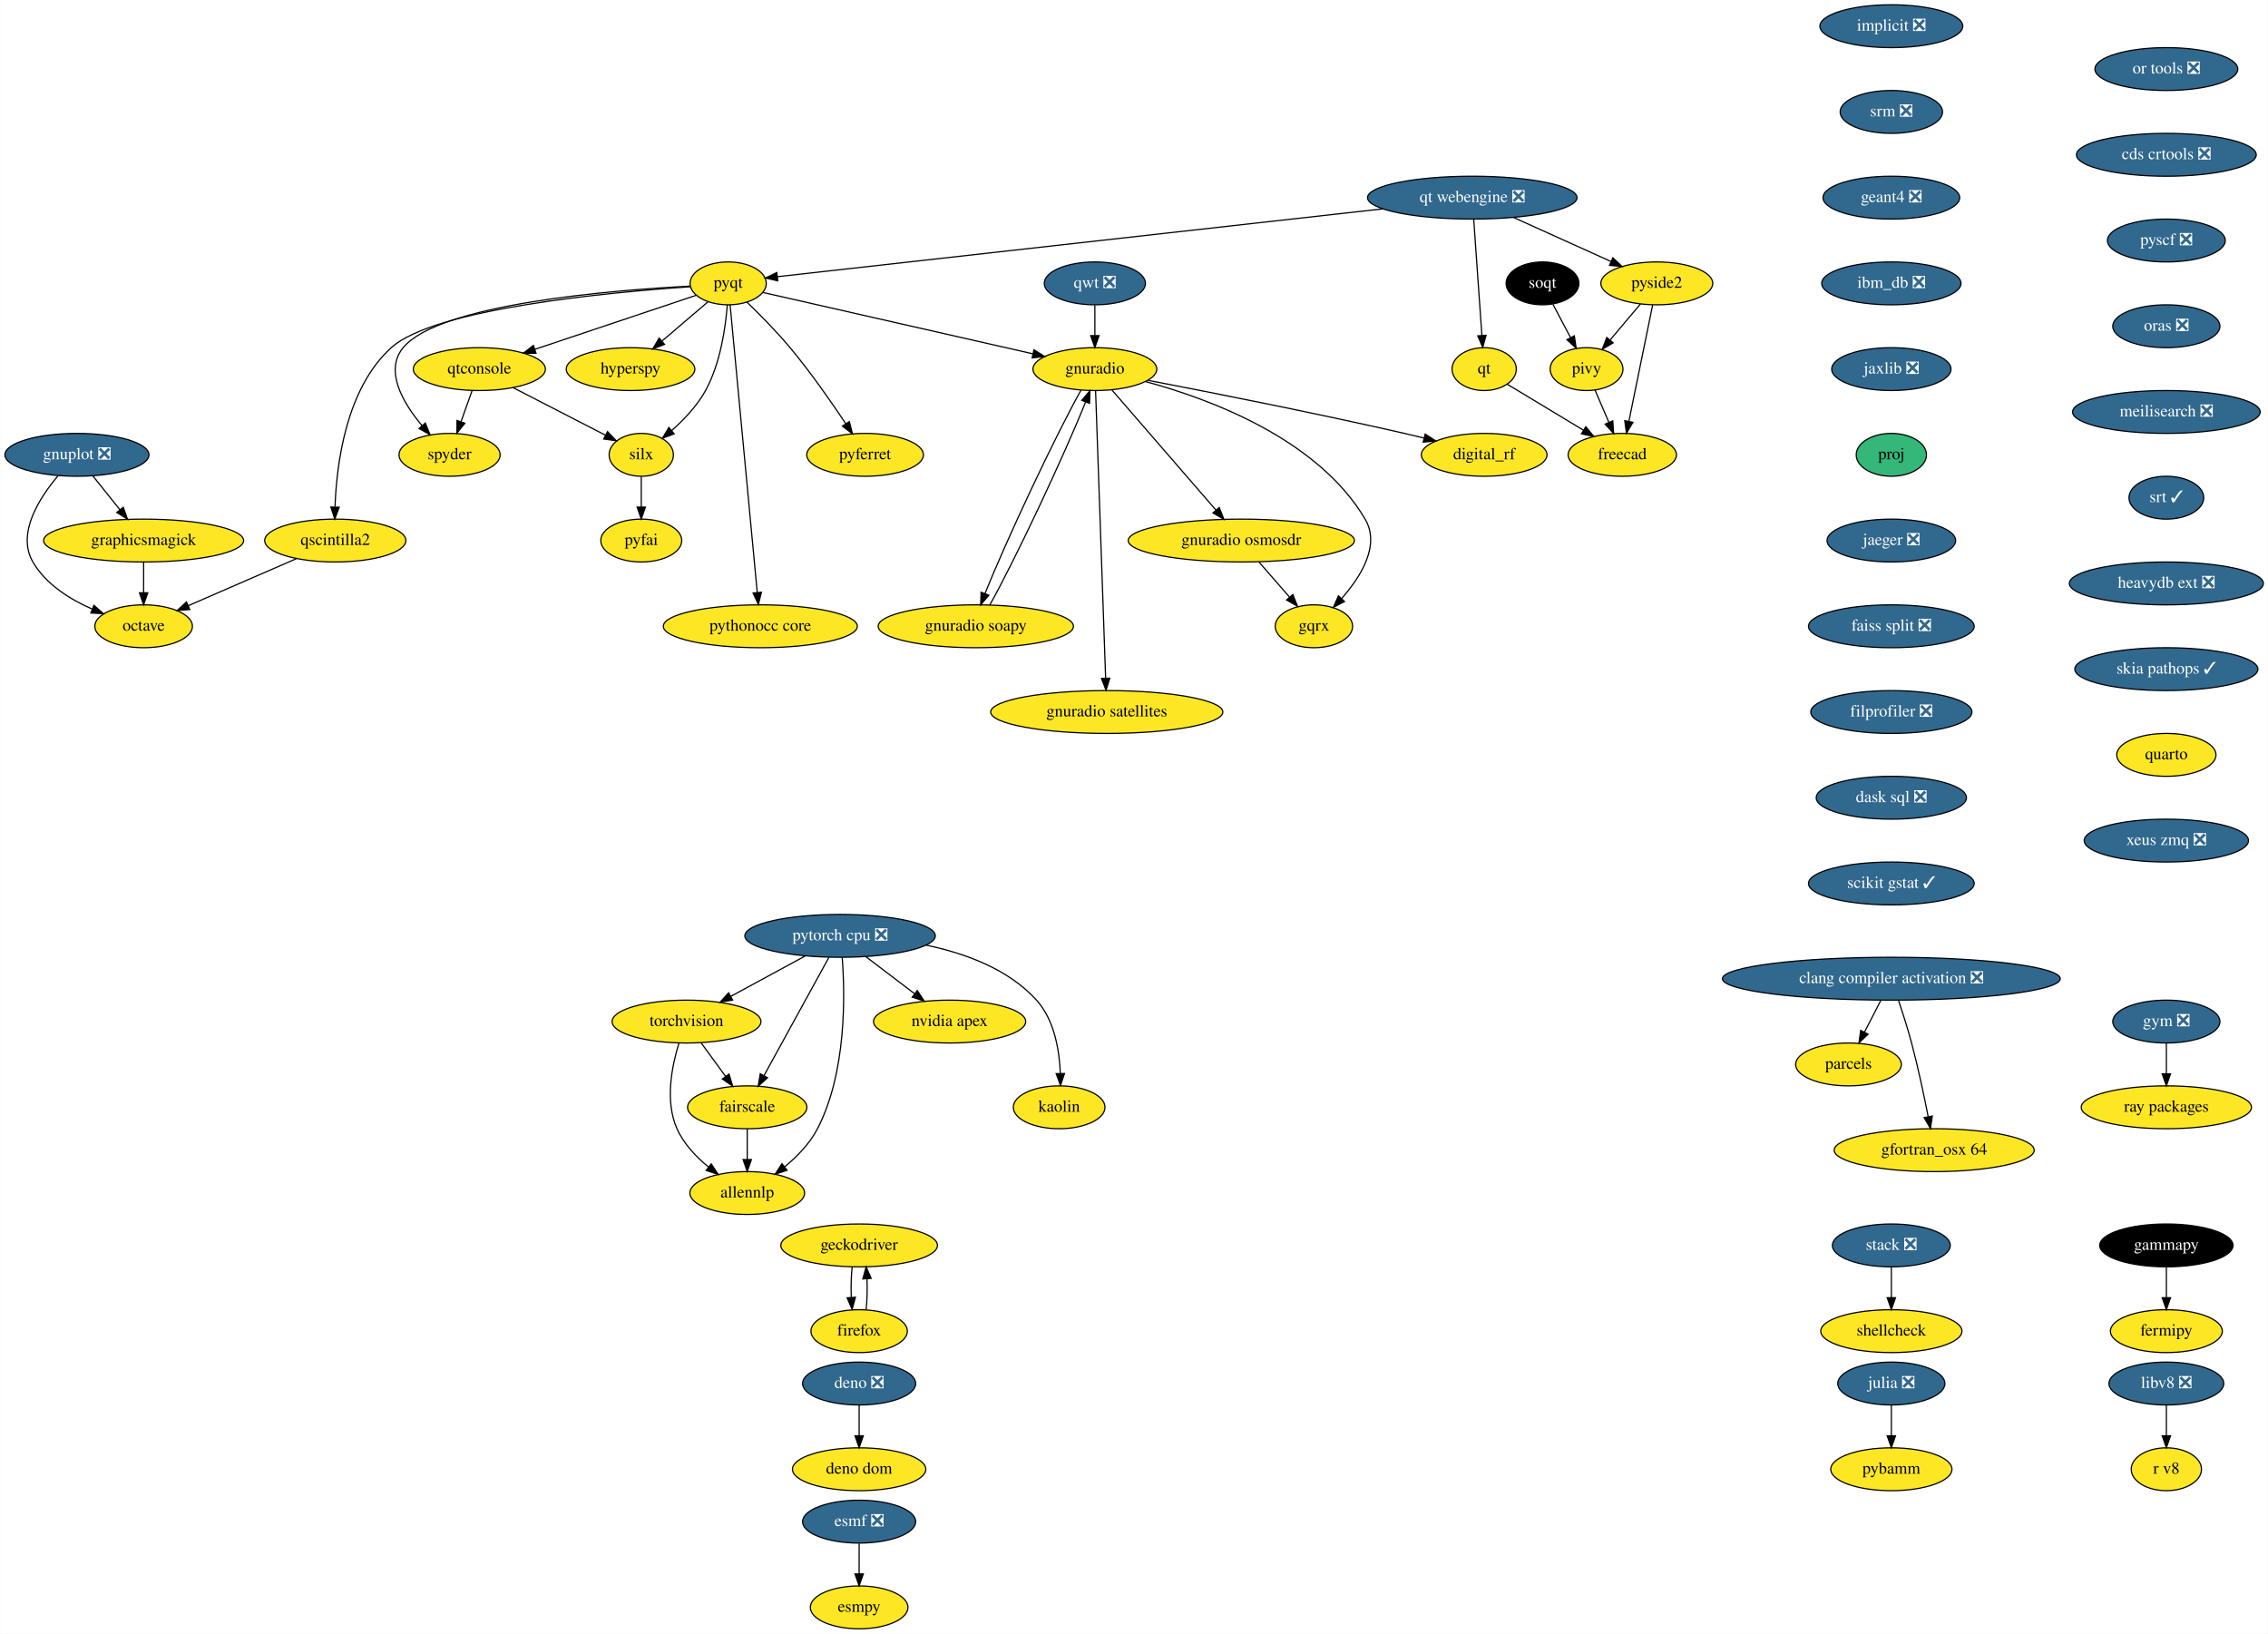
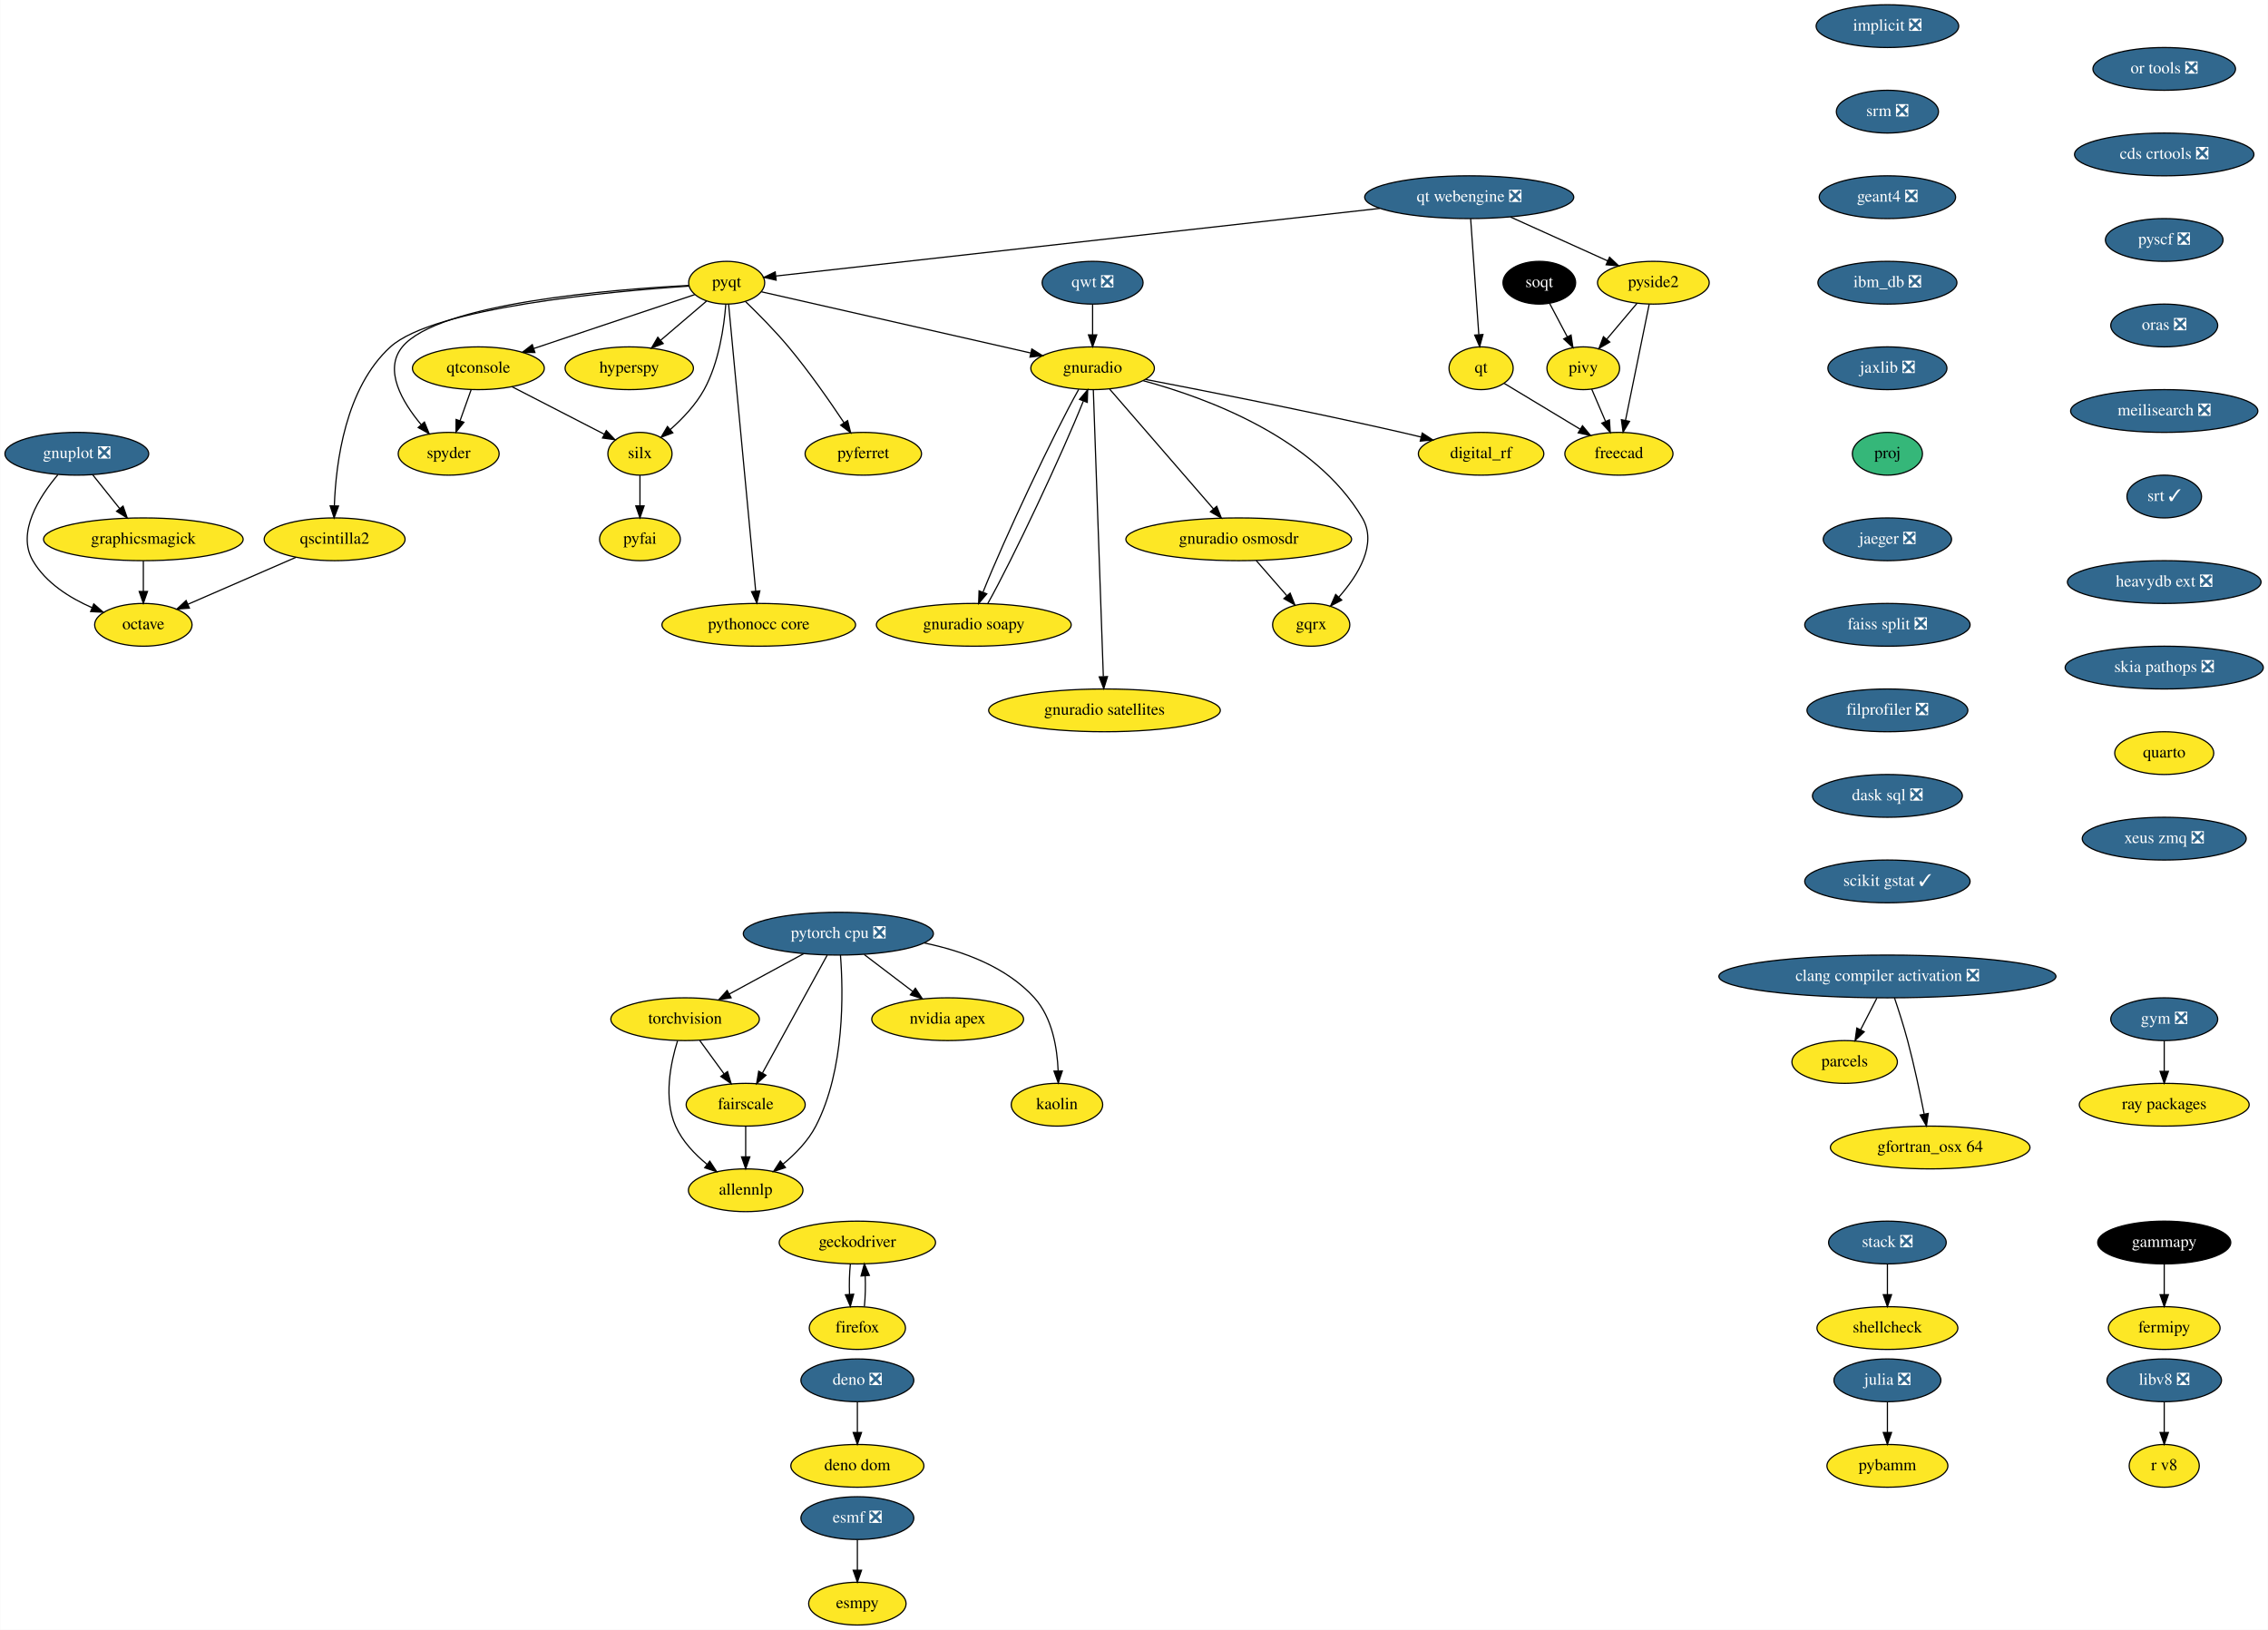
- <svg xmlns="http://www.w3.org/2000/svg" xmlns:xlink="http://www.w3.org/1999/xlink" width="1905pt" height="1372pt" viewBox="0.00 0.00 1904.74 1372.00">
+ <svg xmlns="http://www.w3.org/2000/svg" xmlns:xlink="http://www.w3.org/1999/xlink" width="1909pt" height="1372pt" viewBox="0.00 0.00 1908.69 1372.00">
  <g id="graph0" class="graph" transform="scale(1 1) rotate(0) translate(4 1368)">
-     <polygon fill="white" stroke="none" points="-4,4 -4,-1368 1900.74,-1368 1900.74,4 -4,4" />
+     <polygon fill="white" stroke="none" points="-4,4 -4,-1368 1904.69,-1368 1904.69,4 -4,4" />
    <g id="node1" class="node">
      <g id="a_node1">
        <a xlink:href="https://github.com/conda-forge/esmf-feedstock/pull/85" xlink:title="esmf ❎">
          <ellipse fill="#31688e" stroke="black" cx="717.5" cy="-90" rx="47.5" ry="18" />
          <text text-anchor="middle" x="717.5" y="-86.3" font-family="Times,serif" font-size="14.00" fill="white">esmf ❎</text>
        </a>
      </g>
    </g>
    <g id="node2" class="node">
      <g id="a_node2">
        <a xlink:href="https://github.com/conda-forge/esmpy-feedstock" xlink:title="esmpy">
          <ellipse fill="#fde725" stroke="black" cx="717.5" cy="-18" rx="41" ry="18" />
          <text text-anchor="middle" x="717.5" y="-14.3" font-family="Times,serif" font-size="14.00">esmpy</text>
        </a>
      </g>
    </g>
    <g id="edge1" class="edge">
      <path fill="none" stroke="black" d="M717.5,-71.7C717.5,-63.98 717.5,-54.71 717.5,-46.11" />
      <polygon fill="black" stroke="black" points="721,-46.1 717.5,-36.1 714,-46.1 721,-46.1" />
    </g>
    <g id="node3" class="node">
      <g id="a_node3">
        <a xlink:href="https://github.com/conda-forge/fermipy-feedstock" xlink:title="fermipy">
-           <ellipse fill="#fde725" stroke="black" cx="1815.5" cy="-250" rx="47" ry="18" />
-           <text text-anchor="middle" x="1815.5" y="-246.3" font-family="Times,serif" font-size="14.00">fermipy</text>
+           <ellipse fill="#fde725" stroke="black" cx="1817.5" cy="-250" rx="47" ry="18" />
+           <text text-anchor="middle" x="1817.5" y="-246.3" font-family="Times,serif" font-size="14.00">fermipy</text>
        </a>
      </g>
    </g>
    <g id="node4" class="node">
      <g id="a_node4">
        <a xlink:href="https://github.com/conda-forge/gammapy-feedstock" xlink:title="gammapy">
-           <ellipse fill="#000000" stroke="black" cx="1815.5" cy="-322" rx="56" ry="18" />
-           <text text-anchor="middle" x="1815.5" y="-318.3" font-family="Times,serif" font-size="14.00" fill="white">gammapy</text>
+           <ellipse fill="#000000" stroke="black" cx="1817.5" cy="-322" rx="56" ry="18" />
+           <text text-anchor="middle" x="1817.5" y="-318.3" font-family="Times,serif" font-size="14.00" fill="white">gammapy</text>
        </a>
      </g>
    </g>
    <g id="edge2" class="edge">
-       <path fill="none" stroke="black" d="M1815.5,-303.7C1815.5,-295.98 1815.5,-286.71 1815.5,-278.11" />
-       <polygon fill="black" stroke="black" points="1819,-278.1 1815.5,-268.1 1812,-278.1 1819,-278.1" />
+       <path fill="none" stroke="black" d="M1817.5,-303.7C1817.5,-295.98 1817.5,-286.71 1817.5,-278.11" />
+       <polygon fill="black" stroke="black" points="1821,-278.1 1817.5,-268.1 1814,-278.1 1821,-278.1" />
    </g>
    <g id="node5" class="node">
      <g id="a_node5">
        <a xlink:href="https://github.com/conda-forge/gnuplot-feedstock/pull/46" xlink:title="gnuplot ❎">
          <ellipse fill="#31688e" stroke="black" cx="60.5" cy="-986" rx="60.5" ry="18" />
          <text text-anchor="middle" x="60.5" y="-982.3" font-family="Times,serif" font-size="14.00" fill="white">gnuplot ❎</text>
        </a>
      </g>
    </g>
    <g id="node6" class="node">
      <g id="a_node6">
        <a xlink:href="https://github.com/conda-forge/octave-feedstock" xlink:title="octave">
          <ellipse fill="#fde725" stroke="black" cx="116.5" cy="-842" rx="41" ry="18" />
          <text text-anchor="middle" x="116.5" y="-838.3" font-family="Times,serif" font-size="14.00">octave</text>
        </a>
      </g>
    </g>
    <g id="edge3" class="edge">
      <path fill="none" stroke="black" d="M44.54,-968.31C29.01,-949.94 9.63,-919.87 23.5,-896 34.36,-877.31 54.56,-864.66 73.36,-856.42" />
      <polygon fill="black" stroke="black" points="74.78,-859.62 82.72,-852.61 72.14,-853.14 74.78,-859.62" />
    </g>
    <g id="node7" class="node">
      <g id="a_node7">
        <a xlink:href="https://github.com/conda-forge/graphicsmagick-feedstock" xlink:title="graphicsmagick">
          <ellipse fill="#fde725" stroke="black" cx="116.5" cy="-914" rx="84" ry="18" />
          <text text-anchor="middle" x="116.5" y="-910.3" font-family="Times,serif" font-size="14.00">graphicsmagick</text>
        </a>
      </g>
    </g>
    <g id="edge4" class="edge">
      <path fill="none" stroke="black" d="M73.77,-968.41C80.58,-959.91 89,-949.37 96.57,-939.91" />
      <polygon fill="black" stroke="black" points="99.42,-941.95 102.94,-931.96 93.95,-937.58 99.42,-941.95" />
    </g>
    <g id="edge5" class="edge">
      <path fill="none" stroke="black" d="M116.5,-895.7C116.5,-887.98 116.5,-878.71 116.5,-870.11" />
      <polygon fill="black" stroke="black" points="120,-870.1 116.5,-860.1 113,-870.1 120,-870.1" />
    </g>
    <g id="node8" class="node">
      <g id="a_node8">
        <a xlink:href="https://github.com/conda-forge/hyperspy-feedstock" xlink:title="hyperspy">
          <ellipse fill="#fde725" stroke="black" cx="525.5" cy="-1058" rx="54" ry="18" />
          <text text-anchor="middle" x="525.5" y="-1054.3" font-family="Times,serif" font-size="14.00">hyperspy</text>
        </a>
      </g>
    </g>
    <g id="node9" class="node">
      <g id="a_node9">
        <a xlink:href="https://github.com/conda-forge/implicit-feedstock/pull/48" xlink:title="implicit ❎">
          <ellipse fill="#31688e" stroke="black" cx="1584.5" cy="-1346" rx="60" ry="18" />
          <text text-anchor="middle" x="1584.5" y="-1342.3" font-family="Times,serif" font-size="14.00" fill="white">implicit ❎</text>
        </a>
      </g>
    </g>
    <g id="node10" class="node">
      <g id="a_node10">
        <a xlink:href="https://github.com/conda-forge/srm-feedstock/pull/5" xlink:title="srm ❎">
          <ellipse fill="#31688e" stroke="black" cx="1584.5" cy="-1274" rx="43" ry="18" />
          <text text-anchor="middle" x="1584.5" y="-1270.3" font-family="Times,serif" font-size="14.00" fill="white">srm ❎</text>
        </a>
      </g>
    </g>
    <g id="node41" class="node">
      <g id="a_node41">
        <a xlink:href="https://github.com/conda-forge/geant4-feedstock/pull/45" xlink:title="geant4 ❎">
          <ellipse fill="#31688e" stroke="black" cx="1584.5" cy="-1202" rx="57.39" ry="18" />
          <text text-anchor="middle" x="1584.5" y="-1198.3" font-family="Times,serif" font-size="14.00" fill="white">geant4 ❎</text>
        </a>
      </g>
    </g>
    <g id="node11" class="node">
      <g id="a_node11">
        <a xlink:href="https://github.com/conda-forge/julia-feedstock/pull/218" xlink:title="julia ❎">
          <ellipse fill="#31688e" stroke="black" cx="1584.5" cy="-206" rx="45" ry="18" />
          <text text-anchor="middle" x="1584.5" y="-202.3" font-family="Times,serif" font-size="14.00" fill="white">julia ❎</text>
        </a>
      </g>
    </g>
    <g id="node12" class="node">
      <g id="a_node12">
        <a xlink:href="https://github.com/conda-forge/pybamm-feedstock" xlink:title="pybamm">
          <ellipse fill="#fde725" stroke="black" cx="1584.5" cy="-134" rx="50.89" ry="18" />
          <text text-anchor="middle" x="1584.5" y="-130.3" font-family="Times,serif" font-size="14.00">pybamm</text>
        </a>
      </g>
    </g>
    <g id="edge7" class="edge">
      <path fill="none" stroke="black" d="M1584.5,-187.7C1584.5,-179.98 1584.5,-170.71 1584.5,-162.11" />
      <polygon fill="black" stroke="black" points="1588,-162.1 1584.5,-152.1 1581,-162.1 1588,-162.1" />
    </g>
    <g id="node13" class="node">
      <g id="a_node13">
        <a xlink:href="https://github.com/conda-forge/parcels-feedstock" xlink:title="parcels">
          <ellipse fill="#fde725" stroke="black" cx="1548.5" cy="-474" rx="44.39" ry="18" />
          <text text-anchor="middle" x="1548.5" y="-470.3" font-family="Times,serif" font-size="14.00">parcels</text>
        </a>
      </g>
    </g>
    <g id="node14" class="node">
      <g id="a_node14">
        <a xlink:href="https://github.com/conda-forge/pyfai-feedstock" xlink:title="pyfai">
          <ellipse fill="#fde725" stroke="black" cx="534.5" cy="-914" rx="34" ry="18" />
          <text text-anchor="middle" x="534.5" y="-910.3" font-family="Times,serif" font-size="14.00">pyfai</text>
        </a>
      </g>
    </g>
    <g id="node15" class="node">
      <g id="a_node15">
        <a xlink:href="https://github.com/conda-forge/pyferret-feedstock" xlink:title="pyferret">
          <ellipse fill="#fde725" stroke="black" cx="722.5" cy="-986" rx="48.99" ry="18" />
          <text text-anchor="middle" x="722.5" y="-982.3" font-family="Times,serif" font-size="14.00">pyferret</text>
        </a>
      </g>
    </g>
    <g id="node16" class="node">
      <g id="a_node16">
        <a xlink:href="https://github.com/conda-forge/pyqt-feedstock" xlink:title="pyqt">
          <ellipse fill="#fde725" stroke="black" cx="607.5" cy="-1130" rx="32" ry="18" />
          <text text-anchor="middle" x="607.5" y="-1126.3" font-family="Times,serif" font-size="14.00">pyqt</text>
        </a>
      </g>
    </g>
    <g id="edge8" class="edge">
      <path fill="none" stroke="black" d="M590.51,-1114.5C579.43,-1105.04 564.73,-1092.49 552.11,-1081.72" />
      <polygon fill="black" stroke="black" points="554.06,-1078.78 544.18,-1074.95 549.52,-1084.1 554.06,-1078.78" />
    </g>
    <g id="edge9" class="edge">
      <path fill="none" stroke="black" d="M623.19,-1114.3C633.88,-1103.99 648.1,-1089.65 659.5,-1076 676.71,-1055.4 694.18,-1030.31 706.35,-1012.03" />
      <polygon fill="black" stroke="black" points="709.29,-1013.93 711.87,-1003.66 703.44,-1010.08 709.29,-1013.93" />
    </g>
    <g id="node17" class="node">
      <g id="a_node17">
        <a xlink:href="https://github.com/conda-forge/qscintilla2-feedstock" xlink:title="qscintilla2">
          <ellipse fill="#fde725" stroke="black" cx="277.5" cy="-914" rx="59.29" ry="18" />
          <text text-anchor="middle" x="277.5" y="-910.3" font-family="Times,serif" font-size="14.00">qscintilla2</text>
        </a>
      </g>
    </g>
    <g id="edge10" class="edge">
      <path fill="none" stroke="black" d="M575.65,-1127.15C509.66,-1122.69 361.09,-1109.14 324.5,-1076 286.56,-1041.63 278.56,-978.54 277.28,-942.38" />
      <polygon fill="black" stroke="black" points="280.77,-942.01 277.07,-932.08 273.77,-942.15 280.77,-942.01" />
    </g>
    <g id="node18" class="node">
      <g id="a_node18">
        <a xlink:href="https://github.com/conda-forge/qtconsole-feedstock" xlink:title="qtconsole">
          <ellipse fill="#fde725" stroke="black" cx="398.5" cy="-1058" rx="55.49" ry="18" />
          <text text-anchor="middle" x="398.5" y="-1054.3" font-family="Times,serif" font-size="14.00">qtconsole</text>
        </a>
      </g>
    </g>
    <g id="edge11" class="edge">
      <path fill="none" stroke="black" d="M580.6,-1119.99C546.41,-1108.54 486.83,-1088.58 445.16,-1074.63" />
      <polygon fill="black" stroke="black" points="446.1,-1071.25 435.5,-1071.39 443.87,-1077.89 446.1,-1071.25" />
    </g>
    <g id="node19" class="node">
      <g id="a_node19">
        <a xlink:href="https://github.com/conda-forge/silx-feedstock" xlink:title="silx">
          <ellipse fill="#fde725" stroke="black" cx="534.5" cy="-986" rx="27" ry="18" />
          <text text-anchor="middle" x="534.5" y="-982.3" font-family="Times,serif" font-size="14.00">silx</text>
        </a>
      </g>
    </g>
    <g id="edge12" class="edge">
      <path fill="none" stroke="black" d="M606.76,-1111.92C605.32,-1093.21 601.06,-1062.85 588.5,-1040 581.44,-1027.16 570.28,-1015.44 559.93,-1006.31" />
      <polygon fill="black" stroke="black" points="562.16,-1003.62 552.26,-999.86 557.66,-1008.97 562.16,-1003.62" />
    </g>
    <g id="node20" class="node">
      <g id="a_node20">
        <a xlink:href="https://github.com/conda-forge/spyder-feedstock" xlink:title="spyder">
          <ellipse fill="#fde725" stroke="black" cx="373.5" cy="-986" rx="42.49" ry="18" />
          <text text-anchor="middle" x="373.5" y="-982.3" font-family="Times,serif" font-size="14.00">spyder</text>
        </a>
      </g>
    </g>
    <g id="edge13" class="edge">
      <path fill="none" stroke="black" d="M575.5,-1127.7C510.11,-1124.3 364.75,-1112.69 334.5,-1076 318.54,-1056.64 334.29,-1029.73 350.29,-1010.58" />
      <polygon fill="black" stroke="black" points="353.09,-1012.71 357.08,-1002.89 347.84,-1008.08 353.09,-1012.71" />
    </g>
    <g id="node21" class="node">
      <g id="a_node21">
        <a xlink:href="https://github.com/conda-forge/gnuradio-feedstock" xlink:title="gnuradio">
          <ellipse fill="#fde725" stroke="black" cx="915.5" cy="-1058" rx="52" ry="18" />
          <text text-anchor="middle" x="915.5" y="-1054.3" font-family="Times,serif" font-size="14.00">gnuradio</text>
        </a>
      </g>
    </g>
    <g id="edge14" class="edge">
      <path fill="none" stroke="black" d="M636.75,-1122.35C688.78,-1110.53 798.03,-1085.7 863.24,-1070.88" />
      <polygon fill="black" stroke="black" points="864.34,-1074.22 873.32,-1068.59 862.79,-1067.39 864.34,-1074.22" />
    </g>
    <g id="node22" class="node">
      <g id="a_node22">
        <a xlink:href="https://github.com/conda-forge/pythonocc-core-feedstock" xlink:title="pythonocc core">
          <ellipse fill="#fde725" stroke="black" cx="634.5" cy="-842" rx="81.49" ry="18" />
          <text text-anchor="middle" x="634.5" y="-838.3" font-family="Times,serif" font-size="14.00">pythonocc core</text>
        </a>
      </g>
    </g>
    <g id="edge15" class="edge">
      <path fill="none" stroke="black" d="M609.11,-1111.97C613.62,-1064.19 626.42,-928.62 631.93,-870.27" />
      <polygon fill="black" stroke="black" points="635.41,-870.59 632.87,-860.31 628.44,-869.93 635.41,-870.59" />
    </g>
    <g id="edge16" class="edge">
      <path fill="none" stroke="black" d="M244.92,-898.83C218.62,-887.4 181.58,-871.3 154.04,-859.32" />
      <polygon fill="black" stroke="black" points="155.29,-856.05 144.73,-855.27 152.5,-862.47 155.29,-856.05" />
    </g>
    <g id="edge17" class="edge">
      <path fill="none" stroke="black" d="M426.68,-1042.5C449.38,-1030.81 481.23,-1014.42 504.42,-1002.48" />
      <polygon fill="black" stroke="black" points="506.18,-1005.51 513.47,-997.82 502.98,-999.29 506.18,-1005.51" />
    </g>
    <g id="edge18" class="edge">
      <path fill="none" stroke="black" d="M392.45,-1040.05C389.63,-1032.18 386.22,-1022.62 383.07,-1013.79" />
      <polygon fill="black" stroke="black" points="386.33,-1012.52 379.67,-1004.28 379.74,-1014.87 386.33,-1012.52" />
    </g>
    <g id="edge19" class="edge">
      <path fill="none" stroke="black" d="M534.5,-967.7C534.5,-959.98 534.5,-950.71 534.5,-942.11" />
      <polygon fill="black" stroke="black" points="538,-942.1 534.5,-932.1 531,-942.1 538,-942.1" />
    </g>
    <g id="node23" class="node">
      <g id="a_node23">
        <a xlink:href="https://github.com/conda-forge/digital_rf-feedstock" xlink:title="digital_rf">
          <ellipse fill="#fde725" stroke="black" cx="1242.5" cy="-986" rx="52.79" ry="18" />
          <text text-anchor="middle" x="1242.5" y="-982.3" font-family="Times,serif" font-size="14.00">digital_rf</text>
        </a>
      </g>
    </g>
    <g id="edge20" class="edge">
      <path fill="none" stroke="black" d="M960.27,-1048.54C1012.18,-1038.58 1100.28,-1021.2 1175.5,-1004 1180.84,-1002.78 1186.4,-1001.45 1191.94,-1000.1" />
      <polygon fill="black" stroke="black" points="1192.97,-1003.45 1201.83,-997.65 1191.28,-996.66 1192.97,-1003.45" />
    </g>
    <g id="node24" class="node">
      <g id="a_node24">
        <a xlink:href="https://github.com/conda-forge/gnuradio-osmosdr-feedstock" xlink:title="gnuradio osmosdr">
          <ellipse fill="#fde725" stroke="black" cx="1038.5" cy="-914" rx="95" ry="18" />
          <text text-anchor="middle" x="1038.5" y="-910.3" font-family="Times,serif" font-size="14.00">gnuradio osmosdr</text>
        </a>
      </g>
    </g>
    <g id="edge21" class="edge">
      <path fill="none" stroke="black" d="M929.85,-1040.43C951.4,-1015.56 992.25,-968.4 1017.26,-939.53" />
      <polygon fill="black" stroke="black" points="1019.96,-941.75 1023.86,-931.9 1014.67,-937.17 1019.96,-941.75" />
    </g>
    <g id="node25" class="node">
      <g id="a_node25">
        <a xlink:href="https://github.com/conda-forge/gnuradio-soapy-feedstock" xlink:title="gnuradio soapy">
          <ellipse fill="#fde725" stroke="black" cx="815.5" cy="-842" rx="82" ry="18" />
          <text text-anchor="middle" x="815.5" y="-838.3" font-family="Times,serif" font-size="14.00">gnuradio soapy</text>
        </a>
      </g>
    </g>
    <g id="edge22" class="edge">
      <path fill="none" stroke="black" d="M903.81,-1040.21C882.92,-1003.19 841.12,-914.3 823.29,-869.6" />
      <polygon fill="black" stroke="black" points="826.45,-868.08 819.58,-860.01 819.93,-870.6 826.45,-868.08" />
    </g>
    <g id="node26" class="node">
      <g id="a_node26">
        <a xlink:href="https://github.com/conda-forge/gqrx-feedstock" xlink:title="gqrx">
          <ellipse fill="#fde725" stroke="black" cx="1099.5" cy="-842" rx="32.5" ry="18" />
          <text text-anchor="middle" x="1099.5" y="-838.3" font-family="Times,serif" font-size="14.00">gqrx</text>
        </a>
      </g>
    </g>
    <g id="edge23" class="edge">
      <path fill="none" stroke="black" d="M958.19,-1047.49C1012.12,-1032.92 1102.67,-999.39 1142.5,-932 1155.49,-910.02 1138.86,-883.54 1122.66,-865.2" />
      <polygon fill="black" stroke="black" points="1125.2,-862.8 1115.82,-857.88 1120.09,-867.58 1125.2,-862.8" />
    </g>
    <g id="node27" class="node">
      <g id="a_node27">
        <a xlink:href="https://github.com/conda-forge/gnuradio-satellites-feedstock" xlink:title="gnuradio satellites">
          <ellipse fill="#fde725" stroke="black" cx="925.5" cy="-770" rx="97.5" ry="18" />
          <text text-anchor="middle" x="925.5" y="-766.3" font-family="Times,serif" font-size="14.00">gnuradio satellites</text>
        </a>
      </g>
    </g>
    <g id="edge24" class="edge">
      <path fill="none" stroke="black" d="M916.1,-1039.97C917.76,-992.29 922.49,-857.18 924.53,-798.63" />
      <polygon fill="black" stroke="black" points="928.04,-798.42 924.89,-788.31 921.05,-798.18 928.04,-798.42" />
    </g>
    <g id="edge51" class="edge">
      <path fill="none" stroke="black" d="M1053.27,-896.05C1060.98,-887.2 1070.54,-876.23 1078.96,-866.57" />
      <polygon fill="black" stroke="black" points="1081.77,-868.67 1085.71,-858.83 1076.5,-864.07 1081.77,-868.67" />
    </g>
    <g id="edge52" class="edge">
      <path fill="none" stroke="black" d="M827.27,-859.94C848.16,-897 889.81,-985.57 907.65,-1030.25" />
      <polygon fill="black" stroke="black" points="904.49,-1031.79 911.36,-1039.85 911.02,-1029.26 904.49,-1031.79" />
    </g>
    <g id="node28" class="node">
      <g id="a_node28">
        <a xlink:href="https://github.com/conda-forge/qt-feedstock" xlink:title="qt">
          <ellipse fill="#fde725" stroke="black" cx="1242.5" cy="-1058" rx="27" ry="18" />
          <text text-anchor="middle" x="1242.5" y="-1054.3" font-family="Times,serif" font-size="14.00">qt</text>
        </a>
      </g>
    </g>
    <g id="node29" class="node">
      <g id="a_node29">
        <a xlink:href="https://github.com/conda-forge/freecad-feedstock" xlink:title="freecad">
          <ellipse fill="#fde725" stroke="black" cx="1358.5" cy="-986" rx="45.5" ry="18" />
          <text text-anchor="middle" x="1358.5" y="-982.3" font-family="Times,serif" font-size="14.00">freecad</text>
        </a>
      </g>
    </g>
    <g id="edge25" class="edge">
      <path fill="none" stroke="black" d="M1261.92,-1045.28C1279.33,-1034.77 1305.24,-1019.14 1325.85,-1006.71" />
      <polygon fill="black" stroke="black" points="1327.84,-1009.59 1334.6,-1001.42 1324.23,-1003.59 1327.84,-1009.59" />
    </g>
    <g id="node30" class="node">
      <g id="a_node30">
        <a xlink:href="https://github.com/conda-forge/stack-feedstock/pull/35" xlink:title="stack ❎">
          <ellipse fill="#31688e" stroke="black" cx="1584.5" cy="-322" rx="49.5" ry="18" />
          <text text-anchor="middle" x="1584.5" y="-318.3" font-family="Times,serif" font-size="14.00" fill="white">stack ❎</text>
        </a>
      </g>
    </g>
    <g id="node31" class="node">
      <g id="a_node31">
        <a xlink:href="https://github.com/conda-forge/shellcheck-feedstock" xlink:title="shellcheck">
          <ellipse fill="#fde725" stroke="black" cx="1584.5" cy="-250" rx="59.29" ry="18" />
          <text text-anchor="middle" x="1584.5" y="-246.3" font-family="Times,serif" font-size="14.00">shellcheck</text>
        </a>
      </g>
    </g>
    <g id="edge26" class="edge">
      <path fill="none" stroke="black" d="M1584.5,-303.7C1584.5,-295.98 1584.5,-286.71 1584.5,-278.11" />
      <polygon fill="black" stroke="black" points="1588,-278.1 1584.5,-268.1 1581,-278.1 1588,-278.1" />
    </g>
    <g id="node32" class="node">
      <g id="a_node32">
        <a xlink:href="https://github.com/conda-forge/torchvision-feedstock" xlink:title="torchvision">
          <ellipse fill="#fde725" stroke="black" cx="572.5" cy="-510" rx="62.5" ry="18" />
          <text text-anchor="middle" x="572.5" y="-506.3" font-family="Times,serif" font-size="14.00">torchvision</text>
        </a>
      </g>
    </g>
    <g id="node33" class="node">
      <g id="a_node33">
        <a xlink:href="https://github.com/conda-forge/allennlp-feedstock" xlink:title="allennlp">
          <ellipse fill="#fde725" stroke="black" cx="623.5" cy="-366" rx="48.19" ry="18" />
          <text text-anchor="middle" x="623.5" y="-362.3" font-family="Times,serif" font-size="14.00">allennlp</text>
        </a>
      </g>
    </g>
    <g id="edge27" class="edge">
      <path fill="none" stroke="black" d="M566.13,-491.78C560.34,-473.23 554.14,-443.24 564.5,-420 570.18,-407.27 580.58,-396.33 591.1,-387.74" />
      <polygon fill="black" stroke="black" points="593.26,-390.5 599.08,-381.64 589.01,-384.93 593.26,-390.5" />
    </g>
    <g id="node34" class="node">
      <g id="a_node34">
        <a xlink:href="https://github.com/conda-forge/fairscale-feedstock" xlink:title="fairscale">
          <ellipse fill="#fde725" stroke="black" cx="623.5" cy="-438" rx="50.09" ry="18" />
          <text text-anchor="middle" x="623.5" y="-434.3" font-family="Times,serif" font-size="14.00">fairscale</text>
        </a>
      </g>
    </g>
    <g id="edge28" class="edge">
      <path fill="none" stroke="black" d="M584.85,-492.05C590.98,-483.63 598.52,-473.28 605.31,-463.97" />
      <polygon fill="black" stroke="black" points="608.21,-465.93 611.27,-455.79 602.55,-461.81 608.21,-465.93" />
    </g>
    <g id="edge29" class="edge">
      <path fill="none" stroke="black" d="M623.5,-419.7C623.5,-411.98 623.5,-402.71 623.5,-394.11" />
      <polygon fill="black" stroke="black" points="627,-394.1 623.5,-384.1 620,-394.1 627,-394.1" />
    </g>
    <g id="node35" class="node">
      <g id="a_node35">
        <a xlink:href="https://github.com/conda-forge/qwt-feedstock/pull/41" xlink:title="qwt ❎">
          <ellipse fill="#31688e" stroke="black" cx="915.5" cy="-1130" rx="42.49" ry="18" />
          <text text-anchor="middle" x="915.5" y="-1126.3" font-family="Times,serif" font-size="14.00" fill="white">qwt ❎</text>
        </a>
      </g>
    </g>
    <g id="edge30" class="edge">
      <path fill="none" stroke="black" d="M915.5,-1111.7C915.5,-1103.98 915.5,-1094.71 915.5,-1086.11" />
      <polygon fill="black" stroke="black" points="919,-1086.1 915.5,-1076.1 912,-1086.1 919,-1086.1" />
    </g>
    <g id="node36" class="node">
      <g id="a_node36">
        <a xlink:href="https://github.com/conda-forge/pivy-feedstock" xlink:title="pivy">
          <ellipse fill="#fde725" stroke="black" cx="1328.5" cy="-1058" rx="30.59" ry="18" />
          <text text-anchor="middle" x="1328.5" y="-1054.3" font-family="Times,serif" font-size="14.00">pivy</text>
        </a>
      </g>
    </g>
    <g id="edge31" class="edge">
      <path fill="none" stroke="black" d="M1335.61,-1040.41C1339.07,-1032.34 1343.32,-1022.43 1347.21,-1013.35" />
      <polygon fill="black" stroke="black" points="1350.51,-1014.53 1351.23,-1003.96 1344.08,-1011.77 1350.51,-1014.53" />
    </g>
    <g id="node37" class="node">
      <g id="a_node37">
        <a xlink:href="https://github.com/conda-forge/geckodriver-feedstock" xlink:title="geckodriver">
          <ellipse fill="#fde725" stroke="black" cx="717.5" cy="-322" rx="65.79" ry="18" />
          <text text-anchor="middle" x="717.5" y="-318.3" font-family="Times,serif" font-size="14.00">geckodriver</text>
        </a>
      </g>
    </g>
    <g id="node38" class="node">
      <g id="a_node38">
        <a xlink:href="https://github.com/conda-forge/firefox-feedstock" xlink:title="firefox">
          <ellipse fill="#fde725" stroke="black" cx="717.5" cy="-250" rx="40.5" ry="18" />
          <text text-anchor="middle" x="717.5" y="-246.3" font-family="Times,serif" font-size="14.00">firefox</text>
        </a>
      </g>
    </g>
    <g id="edge32" class="edge">
      <path fill="none" stroke="black" d="M711.62,-304.05C710.8,-296.35 710.56,-287.03 710.89,-278.36" />
      <polygon fill="black" stroke="black" points="714.39,-278.49 711.59,-268.28 707.41,-278.01 714.39,-278.49" />
    </g>
    <g id="edge33" class="edge">
      <path fill="none" stroke="black" d="M723.41,-268.28C724.21,-276.03 724.44,-285.36 724.09,-294.01" />
      <polygon fill="black" stroke="black" points="720.59,-293.83 723.38,-304.05 727.58,-294.33 720.59,-293.83" />
    </g>
    <g id="node39" class="node">
      <g id="a_node39">
        <a xlink:href="https://github.com/conda-forge/pyside2-feedstock" xlink:title="pyside2">
          <ellipse fill="#fde725" stroke="black" cx="1387.5" cy="-1130" rx="47" ry="18" />
          <text text-anchor="middle" x="1387.5" y="-1126.3" font-family="Times,serif" font-size="14.00">pyside2</text>
        </a>
      </g>
    </g>
    <g id="edge34" class="edge">
      <path fill="none" stroke="black" d="M1384,-1111.87C1379.04,-1087.56 1369.9,-1042.82 1364.02,-1014.01" />
      <polygon fill="black" stroke="black" points="1367.44,-1013.29 1362.01,-1004.19 1360.58,-1014.69 1367.44,-1013.29" />
    </g>
    <g id="edge35" class="edge">
      <path fill="none" stroke="black" d="M1373.82,-1112.76C1366.26,-1103.8 1356.75,-1092.51 1348.39,-1082.59" />
      <polygon fill="black" stroke="black" points="1350.82,-1080.06 1341.7,-1074.67 1345.47,-1084.57 1350.82,-1080.06" />
    </g>
    <g id="node40" class="node">
      <g id="a_node40">
        <a xlink:href="https://github.com/conda-forge/soqt-feedstock" xlink:title="soqt">
          <ellipse fill="#000000" stroke="black" cx="1291.5" cy="-1130" rx="30.59" ry="18" />
          <text text-anchor="middle" x="1291.5" y="-1126.3" font-family="Times,serif" font-size="14.00" fill="white">soqt</text>
        </a>
      </g>
    </g>
    <g id="edge36" class="edge">
      <path fill="none" stroke="black" d="M1300.27,-1112.41C1304.69,-1104.04 1310.15,-1093.71 1315.09,-1084.37" />
      <polygon fill="black" stroke="black" points="1318.22,-1085.95 1319.79,-1075.47 1312.03,-1082.68 1318.22,-1085.95" />
    </g>
    <g id="node46" class="node">
      <g id="a_node46">
        <a xlink:href="https://github.com/conda-forge/ibm_db-feedstock/pull/48" xlink:title="ibm_db ❎">
          <ellipse fill="#31688e" stroke="black" cx="1584.5" cy="-1130" rx="58.5" ry="18" />
          <text text-anchor="middle" x="1584.5" y="-1126.3" font-family="Times,serif" font-size="14.00" fill="white">ibm_db ❎</text>
        </a>
      </g>
    </g>
    <g id="node42" class="node">
      <g id="a_node42">
        <a xlink:href="https://github.com/conda-forge/pytorch-cpu-feedstock/pull/119" xlink:title="pytorch cpu ❎">
          <ellipse fill="#31688e" stroke="black" cx="701.5" cy="-582" rx="80" ry="18" />
          <text text-anchor="middle" x="701.5" y="-578.3" font-family="Times,serif" font-size="14.00" fill="white">pytorch cpu ❎</text>
        </a>
      </g>
    </g>
    <g id="edge38" class="edge">
      <path fill="none" stroke="black" d="M672.23,-565.12C653.66,-555.04 629.48,-541.92 609.58,-531.12" />
      <polygon fill="black" stroke="black" points="611.23,-528.03 600.77,-526.34 607.89,-534.19 611.23,-528.03" />
    </g>
    <g id="edge39" class="edge">
      <path fill="none" stroke="black" d="M703.27,-563.88C705.65,-533.17 707.11,-467.48 682.5,-420 676.04,-407.53 665.36,-396.58 654.85,-387.93" />
      <polygon fill="black" stroke="black" points="656.96,-385.14 646.92,-381.76 652.67,-390.66 656.96,-385.14" />
    </g>
    <g id="edge40" class="edge">
      <path fill="none" stroke="black" d="M692.09,-563.87C678.55,-539.22 653.46,-493.54 637.67,-464.79" />
      <polygon fill="black" stroke="black" points="640.58,-462.83 632.7,-455.75 634.45,-466.2 640.58,-462.83" />
    </g>
    <g id="node43" class="node">
      <g id="a_node43">
        <a xlink:href="https://github.com/conda-forge/nvidia-apex-feedstock" xlink:title="nvidia apex">
          <ellipse fill="#fde725" stroke="black" cx="793.5" cy="-510" rx="63.89" ry="18" />
          <text text-anchor="middle" x="793.5" y="-506.3" font-family="Times,serif" font-size="14.00">nvidia apex</text>
        </a>
      </g>
    </g>
    <g id="edge41" class="edge">
      <path fill="none" stroke="black" d="M723.3,-564.41C735.42,-555.19 750.67,-543.59 763.86,-533.55" />
      <polygon fill="black" stroke="black" points="766.33,-536.07 772.17,-527.23 762.09,-530.5 766.33,-536.07" />
    </g>
    <g id="node44" class="node">
      <g id="a_node44">
        <a xlink:href="https://github.com/conda-forge/kaolin-feedstock" xlink:title="kaolin">
          <ellipse fill="#fde725" stroke="black" cx="885.5" cy="-438" rx="38.5" ry="18" />
          <text text-anchor="middle" x="885.5" y="-434.3" font-family="Times,serif" font-size="14.00">kaolin</text>
        </a>
      </g>
    </g>
    <g id="edge42" class="edge">
      <path fill="none" stroke="black" d="M773.73,-574.19C806.4,-567.42 842.89,-554.11 866.5,-528 881.52,-511.39 885.73,-485.89 886.5,-466.43" />
      <polygon fill="black" stroke="black" points="890,-466.38 886.62,-456.34 883,-466.3 890,-466.38" />
    </g>
    <g id="node45" class="node">
      <g id="a_node45">
        <a xlink:href="https://github.com/conda-forge/gfortran_osx-64-feedstock" xlink:title="gfortran_osx 64">
          <ellipse fill="#fde725" stroke="black" cx="1620.5" cy="-402" rx="84" ry="18" />
          <text text-anchor="middle" x="1620.5" y="-398.3" font-family="Times,serif" font-size="14.00">gfortran_osx 64</text>
        </a>
      </g>
    </g>
    <g id="node47" class="node">
      <g id="a_node47">
        <a xlink:href="https://github.com/conda-forge/jaxlib-feedstock/pull/147" xlink:title="jaxlib ❎">
          <ellipse fill="#31688e" stroke="black" cx="1584.5" cy="-1058" rx="50.09" ry="18" />
          <text text-anchor="middle" x="1584.5" y="-1054.3" font-family="Times,serif" font-size="14.00" fill="white">jaxlib ❎</text>
        </a>
      </g>
    </g>
    <g id="node48" class="node">
      <g id="a_node48">
        <a xlink:href="https://github.com/conda-forge/proj-feedstock" xlink:title="proj">
          <ellipse fill="#35b779" stroke="black" cx="1584.5" cy="-986" rx="29.5" ry="18" />
          <text text-anchor="middle" x="1584.5" y="-982.3" font-family="Times,serif" font-size="14.00">proj</text>
        </a>
      </g>
    </g>
    <g id="node52" class="node">
      <g id="a_node52">
        <a xlink:href="https://github.com/conda-forge/jaeger-feedstock/pull/24" xlink:title="jaeger ❎">
          <ellipse fill="#31688e" stroke="black" cx="1584.5" cy="-914" rx="54" ry="18" />
          <text text-anchor="middle" x="1584.5" y="-910.3" font-family="Times,serif" font-size="14.00" fill="white">jaeger ❎</text>
        </a>
      </g>
    </g>
    <g id="node49" class="node">
      <g id="a_node49">
        <a xlink:href="https://github.com/conda-forge/libv8-feedstock/pull/81" xlink:title="libv8 ❎">
-           <ellipse fill="#31688e" stroke="black" cx="1815.5" cy="-206" rx="48.19" ry="18" />
-           <text text-anchor="middle" x="1815.5" y="-202.3" font-family="Times,serif" font-size="14.00" fill="white">libv8 ❎</text>
+           <ellipse fill="#31688e" stroke="black" cx="1817.5" cy="-206" rx="48.19" ry="18" />
+           <text text-anchor="middle" x="1817.5" y="-202.3" font-family="Times,serif" font-size="14.00" fill="white">libv8 ❎</text>
        </a>
      </g>
    </g>
    <g id="node50" class="node">
      <g id="a_node50">
        <a xlink:href="https://github.com/conda-forge/r-v8-feedstock" xlink:title="r v8">
-           <ellipse fill="#fde725" stroke="black" cx="1815.5" cy="-134" rx="29.5" ry="18" />
-           <text text-anchor="middle" x="1815.5" y="-130.3" font-family="Times,serif" font-size="14.00">r v8</text>
+           <ellipse fill="#fde725" stroke="black" cx="1817.5" cy="-134" rx="29.5" ry="18" />
+           <text text-anchor="middle" x="1817.5" y="-130.3" font-family="Times,serif" font-size="14.00">r v8</text>
        </a>
      </g>
    </g>
    <g id="edge46" class="edge">
-       <path fill="none" stroke="black" d="M1815.5,-187.7C1815.5,-179.98 1815.5,-170.71 1815.5,-162.11" />
-       <polygon fill="black" stroke="black" points="1819,-162.1 1815.5,-152.1 1812,-162.1 1819,-162.1" />
+       <path fill="none" stroke="black" d="M1817.5,-187.7C1817.5,-179.98 1817.5,-170.71 1817.5,-162.11" />
+       <polygon fill="black" stroke="black" points="1821,-162.1 1817.5,-152.1 1814,-162.1 1821,-162.1" />
    </g>
    <g id="node51" class="node">
      <g id="a_node51">
        <a xlink:href="https://github.com/conda-forge/clang-compiler-activation-feedstock/pull/85" xlink:title="clang compiler activation ❎">
          <ellipse fill="#31688e" stroke="black" cx="1584.5" cy="-546" rx="141.88" ry="18" />
          <text text-anchor="middle" x="1584.5" y="-542.3" font-family="Times,serif" font-size="14.00" fill="white">clang compiler activation ❎</text>
        </a>
      </g>
    </g>
    <g id="edge47" class="edge">
      <path fill="none" stroke="black" d="M1575.6,-527.7C1571.5,-519.73 1566.55,-510.1 1562.01,-501.26" />
      <polygon fill="black" stroke="black" points="1564.98,-499.4 1557.3,-492.1 1558.76,-502.6 1564.98,-499.4" />
    </g>
    <g id="edge48" class="edge">
      <path fill="none" stroke="black" d="M1590.45,-527.94C1593.93,-517.62 1598.27,-504.14 1601.5,-492 1606.96,-471.52 1611.91,-448.06 1615.39,-430.37" />
      <polygon fill="black" stroke="black" points="1618.9,-430.66 1617.36,-420.18 1612.03,-429.34 1618.9,-430.66" />
    </g>
    <g id="node53" class="node">
      <g id="a_node53">
        <a xlink:href="https://github.com/conda-forge/faiss-split-feedstock/pull/54" xlink:title="faiss split ❎">
          <ellipse fill="#31688e" stroke="black" cx="1584.5" cy="-842" rx="69.59" ry="18" />
          <text text-anchor="middle" x="1584.5" y="-838.3" font-family="Times,serif" font-size="14.00" fill="white">faiss split ❎</text>
        </a>
      </g>
    </g>
    <g id="node56" class="node">
      <g id="a_node56">
        <a xlink:href="https://github.com/conda-forge/filprofiler-feedstock/pull/51" xlink:title="filprofiler ❎">
          <ellipse fill="#31688e" stroke="black" cx="1584.5" cy="-770" rx="67.69" ry="18" />
          <text text-anchor="middle" x="1584.5" y="-766.3" font-family="Times,serif" font-size="14.00" fill="white">filprofiler ❎</text>
        </a>
      </g>
    </g>
    <g id="node54" class="node">
      <g id="a_node54">
        <a xlink:href="https://github.com/conda-forge/gym-feedstock/pull/32" xlink:title="gym ❎">
-           <ellipse fill="#31688e" stroke="black" cx="1815.5" cy="-510" rx="45" ry="18" />
-           <text text-anchor="middle" x="1815.5" y="-506.3" font-family="Times,serif" font-size="14.00" fill="white">gym ❎</text>
+           <ellipse fill="#31688e" stroke="black" cx="1817.5" cy="-510" rx="45" ry="18" />
+           <text text-anchor="middle" x="1817.5" y="-506.3" font-family="Times,serif" font-size="14.00" fill="white">gym ❎</text>
        </a>
      </g>
    </g>
    <g id="node55" class="node">
      <g id="a_node55">
        <a xlink:href="https://github.com/conda-forge/ray-packages-feedstock" xlink:title="ray packages">
-           <ellipse fill="#fde725" stroke="black" cx="1815.5" cy="-438" rx="71.5" ry="18" />
-           <text text-anchor="middle" x="1815.5" y="-434.3" font-family="Times,serif" font-size="14.00">ray packages</text>
+           <ellipse fill="#fde725" stroke="black" cx="1817.5" cy="-438" rx="71.5" ry="18" />
+           <text text-anchor="middle" x="1817.5" y="-434.3" font-family="Times,serif" font-size="14.00">ray packages</text>
        </a>
      </g>
    </g>
    <g id="edge53" class="edge">
-       <path fill="none" stroke="black" d="M1815.5,-491.7C1815.5,-483.98 1815.5,-474.71 1815.5,-466.11" />
-       <polygon fill="black" stroke="black" points="1819,-466.1 1815.5,-456.1 1812,-466.1 1819,-466.1" />
+       <path fill="none" stroke="black" d="M1817.5,-491.7C1817.5,-483.98 1817.5,-474.71 1817.5,-466.11" />
+       <polygon fill="black" stroke="black" points="1821,-466.1 1817.5,-456.1 1814,-466.1 1821,-466.1" />
    </g>
    <g id="node57" class="node">
      <g id="a_node57">
        <a xlink:href="https://github.com/conda-forge/dask-sql-feedstock/pull/56" xlink:title="dask sql ❎">
          <ellipse fill="#31688e" stroke="black" cx="1584.5" cy="-698" rx="63.09" ry="18" />
          <text text-anchor="middle" x="1584.5" y="-694.3" font-family="Times,serif" font-size="14.00" fill="white">dask sql ❎</text>
        </a>
      </g>
    </g>
    <g id="node58" class="node">
      <g id="a_node58">
        <a xlink:href="https://github.com/conda-forge/scikit-gstat-feedstock/pull/23" xlink:title="scikit gstat ✓">
          <ellipse fill="#31688e" stroke="black" cx="1584.5" cy="-626" rx="69.59" ry="18" />
          <text text-anchor="middle" x="1584.5" y="-622.3" font-family="Times,serif" font-size="14.00" fill="white">scikit gstat ✓</text>
        </a>
      </g>
    </g>
    <g id="node59" class="node">
      <g id="a_node59">
        <a xlink:href="https://github.com/conda-forge/or-tools-feedstock/pull/19" xlink:title="or tools ❎">
-           <ellipse fill="#31688e" stroke="black" cx="1815.5" cy="-1310" rx="60" ry="18" />
-           <text text-anchor="middle" x="1815.5" y="-1306.3" font-family="Times,serif" font-size="14.00" fill="white">or tools ❎</text>
+           <ellipse fill="#31688e" stroke="black" cx="1817.5" cy="-1310" rx="60" ry="18" />
+           <text text-anchor="middle" x="1817.5" y="-1306.3" font-family="Times,serif" font-size="14.00" fill="white">or tools ❎</text>
        </a>
      </g>
    </g>
    <g id="node60" class="node">
      <g id="a_node60">
        <a xlink:href="https://github.com/conda-forge/cds-crtools-feedstock/pull/21" xlink:title="cds crtools ❎">
-           <ellipse fill="#31688e" stroke="black" cx="1815.5" cy="-1238" rx="75.5" ry="18" />
-           <text text-anchor="middle" x="1815.5" y="-1234.3" font-family="Times,serif" font-size="14.00" fill="white">cds crtools ❎</text>
+           <ellipse fill="#31688e" stroke="black" cx="1817.5" cy="-1238" rx="75.5" ry="18" />
+           <text text-anchor="middle" x="1817.5" y="-1234.3" font-family="Times,serif" font-size="14.00" fill="white">cds crtools ❎</text>
        </a>
      </g>
    </g>
    <g id="node61" class="node">
      <g id="a_node61">
        <a xlink:href="https://github.com/conda-forge/pyscf-feedstock/pull/5" xlink:title="pyscf ❎">
-           <ellipse fill="#31688e" stroke="black" cx="1815.5" cy="-1166" rx="49.5" ry="18" />
-           <text text-anchor="middle" x="1815.5" y="-1162.3" font-family="Times,serif" font-size="14.00" fill="white">pyscf ❎</text>
+           <ellipse fill="#31688e" stroke="black" cx="1817.5" cy="-1166" rx="49.5" ry="18" />
+           <text text-anchor="middle" x="1817.5" y="-1162.3" font-family="Times,serif" font-size="14.00" fill="white">pyscf ❎</text>
        </a>
      </g>
    </g>
    <g id="node65" class="node">
      <g id="a_node65">
        <a xlink:href="https://github.com/conda-forge/oras-feedstock/pull/3" xlink:title="oras ❎">
-           <ellipse fill="#31688e" stroke="black" cx="1815.5" cy="-1094" rx="45" ry="18" />
-           <text text-anchor="middle" x="1815.5" y="-1090.3" font-family="Times,serif" font-size="14.00" fill="white">oras ❎</text>
+           <ellipse fill="#31688e" stroke="black" cx="1817.5" cy="-1094" rx="45" ry="18" />
+           <text text-anchor="middle" x="1817.5" y="-1090.3" font-family="Times,serif" font-size="14.00" fill="white">oras ❎</text>
        </a>
      </g>
    </g>
    <g id="node62" class="node">
      <g id="a_node62">
        <a xlink:href="https://github.com/conda-forge/deno-feedstock/pull/11" xlink:title="deno ❎">
          <ellipse fill="#31688e" stroke="black" cx="717.5" cy="-206" rx="47.5" ry="18" />
          <text text-anchor="middle" x="717.5" y="-202.3" font-family="Times,serif" font-size="14.00" fill="white">deno ❎</text>
        </a>
      </g>
    </g>
    <g id="node63" class="node">
      <g id="a_node63">
        <a xlink:href="https://github.com/conda-forge/deno-dom-feedstock" xlink:title="deno dom">
          <ellipse fill="#fde725" stroke="black" cx="717.5" cy="-134" rx="56" ry="18" />
          <text text-anchor="middle" x="717.5" y="-130.3" font-family="Times,serif" font-size="14.00">deno dom</text>
        </a>
      </g>
    </g>
    <g id="edge59" class="edge">
      <path fill="none" stroke="black" d="M717.5,-187.7C717.5,-179.98 717.5,-170.71 717.5,-162.11" />
      <polygon fill="black" stroke="black" points="721,-162.1 717.5,-152.1 714,-162.1 721,-162.1" />
    </g>
    <g id="node64" class="node">
      <g id="a_node64">
        <a xlink:href="https://github.com/conda-forge/qt-webengine-feedstock/pull/13" xlink:title="qt webengine ❎">
          <ellipse fill="#31688e" stroke="black" cx="1232.5" cy="-1202" rx="87.99" ry="18" />
          <text text-anchor="middle" x="1232.5" y="-1198.3" font-family="Times,serif" font-size="14.00" fill="white">qt webengine ❎</text>
        </a>
      </g>
    </g>
    <g id="edge60" class="edge">
      <path fill="none" stroke="black" d="M1157.42,-1192.59C1024.62,-1177.72 752.55,-1147.25 648.87,-1135.63" />
      <polygon fill="black" stroke="black" points="649.13,-1132.14 638.8,-1134.51 648.35,-1139.1 649.13,-1132.14" />
    </g>
    <g id="edge61" class="edge">
      <path fill="none" stroke="black" d="M1233.71,-1183.87C1235.41,-1159.67 1238.54,-1115.21 1240.57,-1086.39" />
      <polygon fill="black" stroke="black" points="1244.08,-1086.41 1241.29,-1076.19 1237.1,-1085.92 1244.08,-1086.41" />
    </g>
    <g id="edge62" class="edge">
      <path fill="none" stroke="black" d="M1267.29,-1185.29C1291.58,-1174.32 1324.03,-1159.67 1349.09,-1148.35" />
      <polygon fill="black" stroke="black" points="1350.62,-1151.49 1358.3,-1144.19 1347.74,-1145.12 1350.62,-1151.49" />
    </g>
    <g id="node66" class="node">
      <g id="a_node66">
        <a xlink:href="https://github.com/conda-forge/meilisearch-feedstock/pull/7" xlink:title="meilisearch ❎">
-           <ellipse fill="#31688e" stroke="black" cx="1815.5" cy="-1022" rx="78.79" ry="18" />
-           <text text-anchor="middle" x="1815.5" y="-1018.3" font-family="Times,serif" font-size="14.00" fill="white">meilisearch ❎</text>
+           <ellipse fill="#31688e" stroke="black" cx="1817.5" cy="-1022" rx="78.79" ry="18" />
+           <text text-anchor="middle" x="1817.5" y="-1018.3" font-family="Times,serif" font-size="14.00" fill="white">meilisearch ❎</text>
        </a>
      </g>
    </g>
    <g id="node67" class="node">
      <g id="a_node67">
        <a xlink:href="https://github.com/conda-forge/srt-feedstock/pull/7" xlink:title="srt ✓">
-           <ellipse fill="#31688e" stroke="black" cx="1815.5" cy="-950" rx="31.4" ry="18" />
-           <text text-anchor="middle" x="1815.5" y="-946.3" font-family="Times,serif" font-size="14.00" fill="white">srt ✓</text>
+           <ellipse fill="#31688e" stroke="black" cx="1817.5" cy="-950" rx="31.4" ry="18" />
+           <text text-anchor="middle" x="1817.5" y="-946.3" font-family="Times,serif" font-size="14.00" fill="white">srt ✓</text>
        </a>
      </g>
    </g>
    <g id="node68" class="node">
      <g id="a_node68">
        <a xlink:href="https://github.com/conda-forge/heavydb-ext-feedstock/pull/21" xlink:title="heavydb ext ❎">
-           <ellipse fill="#31688e" stroke="black" cx="1815.5" cy="-878" rx="81.49" ry="18" />
-           <text text-anchor="middle" x="1815.5" y="-874.3" font-family="Times,serif" font-size="14.00" fill="white">heavydb ext ❎</text>
+           <ellipse fill="#31688e" stroke="black" cx="1817.5" cy="-878" rx="81.49" ry="18" />
+           <text text-anchor="middle" x="1817.5" y="-874.3" font-family="Times,serif" font-size="14.00" fill="white">heavydb ext ❎</text>
        </a>
      </g>
    </g>
    <g id="node69" class="node">
      <g id="a_node69">
-         <a xlink:href="https://github.com/conda-forge/skia-pathops-feedstock/pull/17" xlink:title="skia pathops ✓">
-           <ellipse fill="#31688e" stroke="black" cx="1815.5" cy="-806" rx="76.89" ry="18" />
-           <text text-anchor="middle" x="1815.5" y="-802.3" font-family="Times,serif" font-size="14.00" fill="white">skia pathops ✓</text>
+         <a xlink:href="https://github.com/conda-forge/skia-pathops-feedstock/pull/17" xlink:title="skia pathops ❎">
+           <ellipse fill="#31688e" stroke="black" cx="1817.5" cy="-806" rx="83.39" ry="18" />
+           <text text-anchor="middle" x="1817.5" y="-802.3" font-family="Times,serif" font-size="14.00" fill="white">skia pathops ❎</text>
        </a>
      </g>
    </g>
    <g id="node70" class="node">
      <g id="a_node70">
        <a xlink:href="https://github.com/conda-forge/quarto-feedstock" xlink:title="quarto">
-           <ellipse fill="#fde725" stroke="black" cx="1815.5" cy="-734" rx="41.69" ry="18" />
-           <text text-anchor="middle" x="1815.5" y="-730.3" font-family="Times,serif" font-size="14.00">quarto</text>
+           <ellipse fill="#fde725" stroke="black" cx="1817.5" cy="-734" rx="41.69" ry="18" />
+           <text text-anchor="middle" x="1817.5" y="-730.3" font-family="Times,serif" font-size="14.00">quarto</text>
        </a>
      </g>
    </g>
    <g id="node71" class="node">
      <g id="a_node71">
        <a xlink:href="https://github.com/conda-forge/xeus-zmq-feedstock/pull/1" xlink:title="xeus zmq ❎">
-           <ellipse fill="#31688e" stroke="black" cx="1815.5" cy="-662" rx="69" ry="18" />
-           <text text-anchor="middle" x="1815.5" y="-658.3" font-family="Times,serif" font-size="14.00" fill="white">xeus zmq ❎</text>
+           <ellipse fill="#31688e" stroke="black" cx="1817.5" cy="-662" rx="69" ry="18" />
+           <text text-anchor="middle" x="1817.5" y="-658.3" font-family="Times,serif" font-size="14.00" fill="white">xeus zmq ❎</text>
        </a>
      </g>
    </g>
  </g>
</svg>
